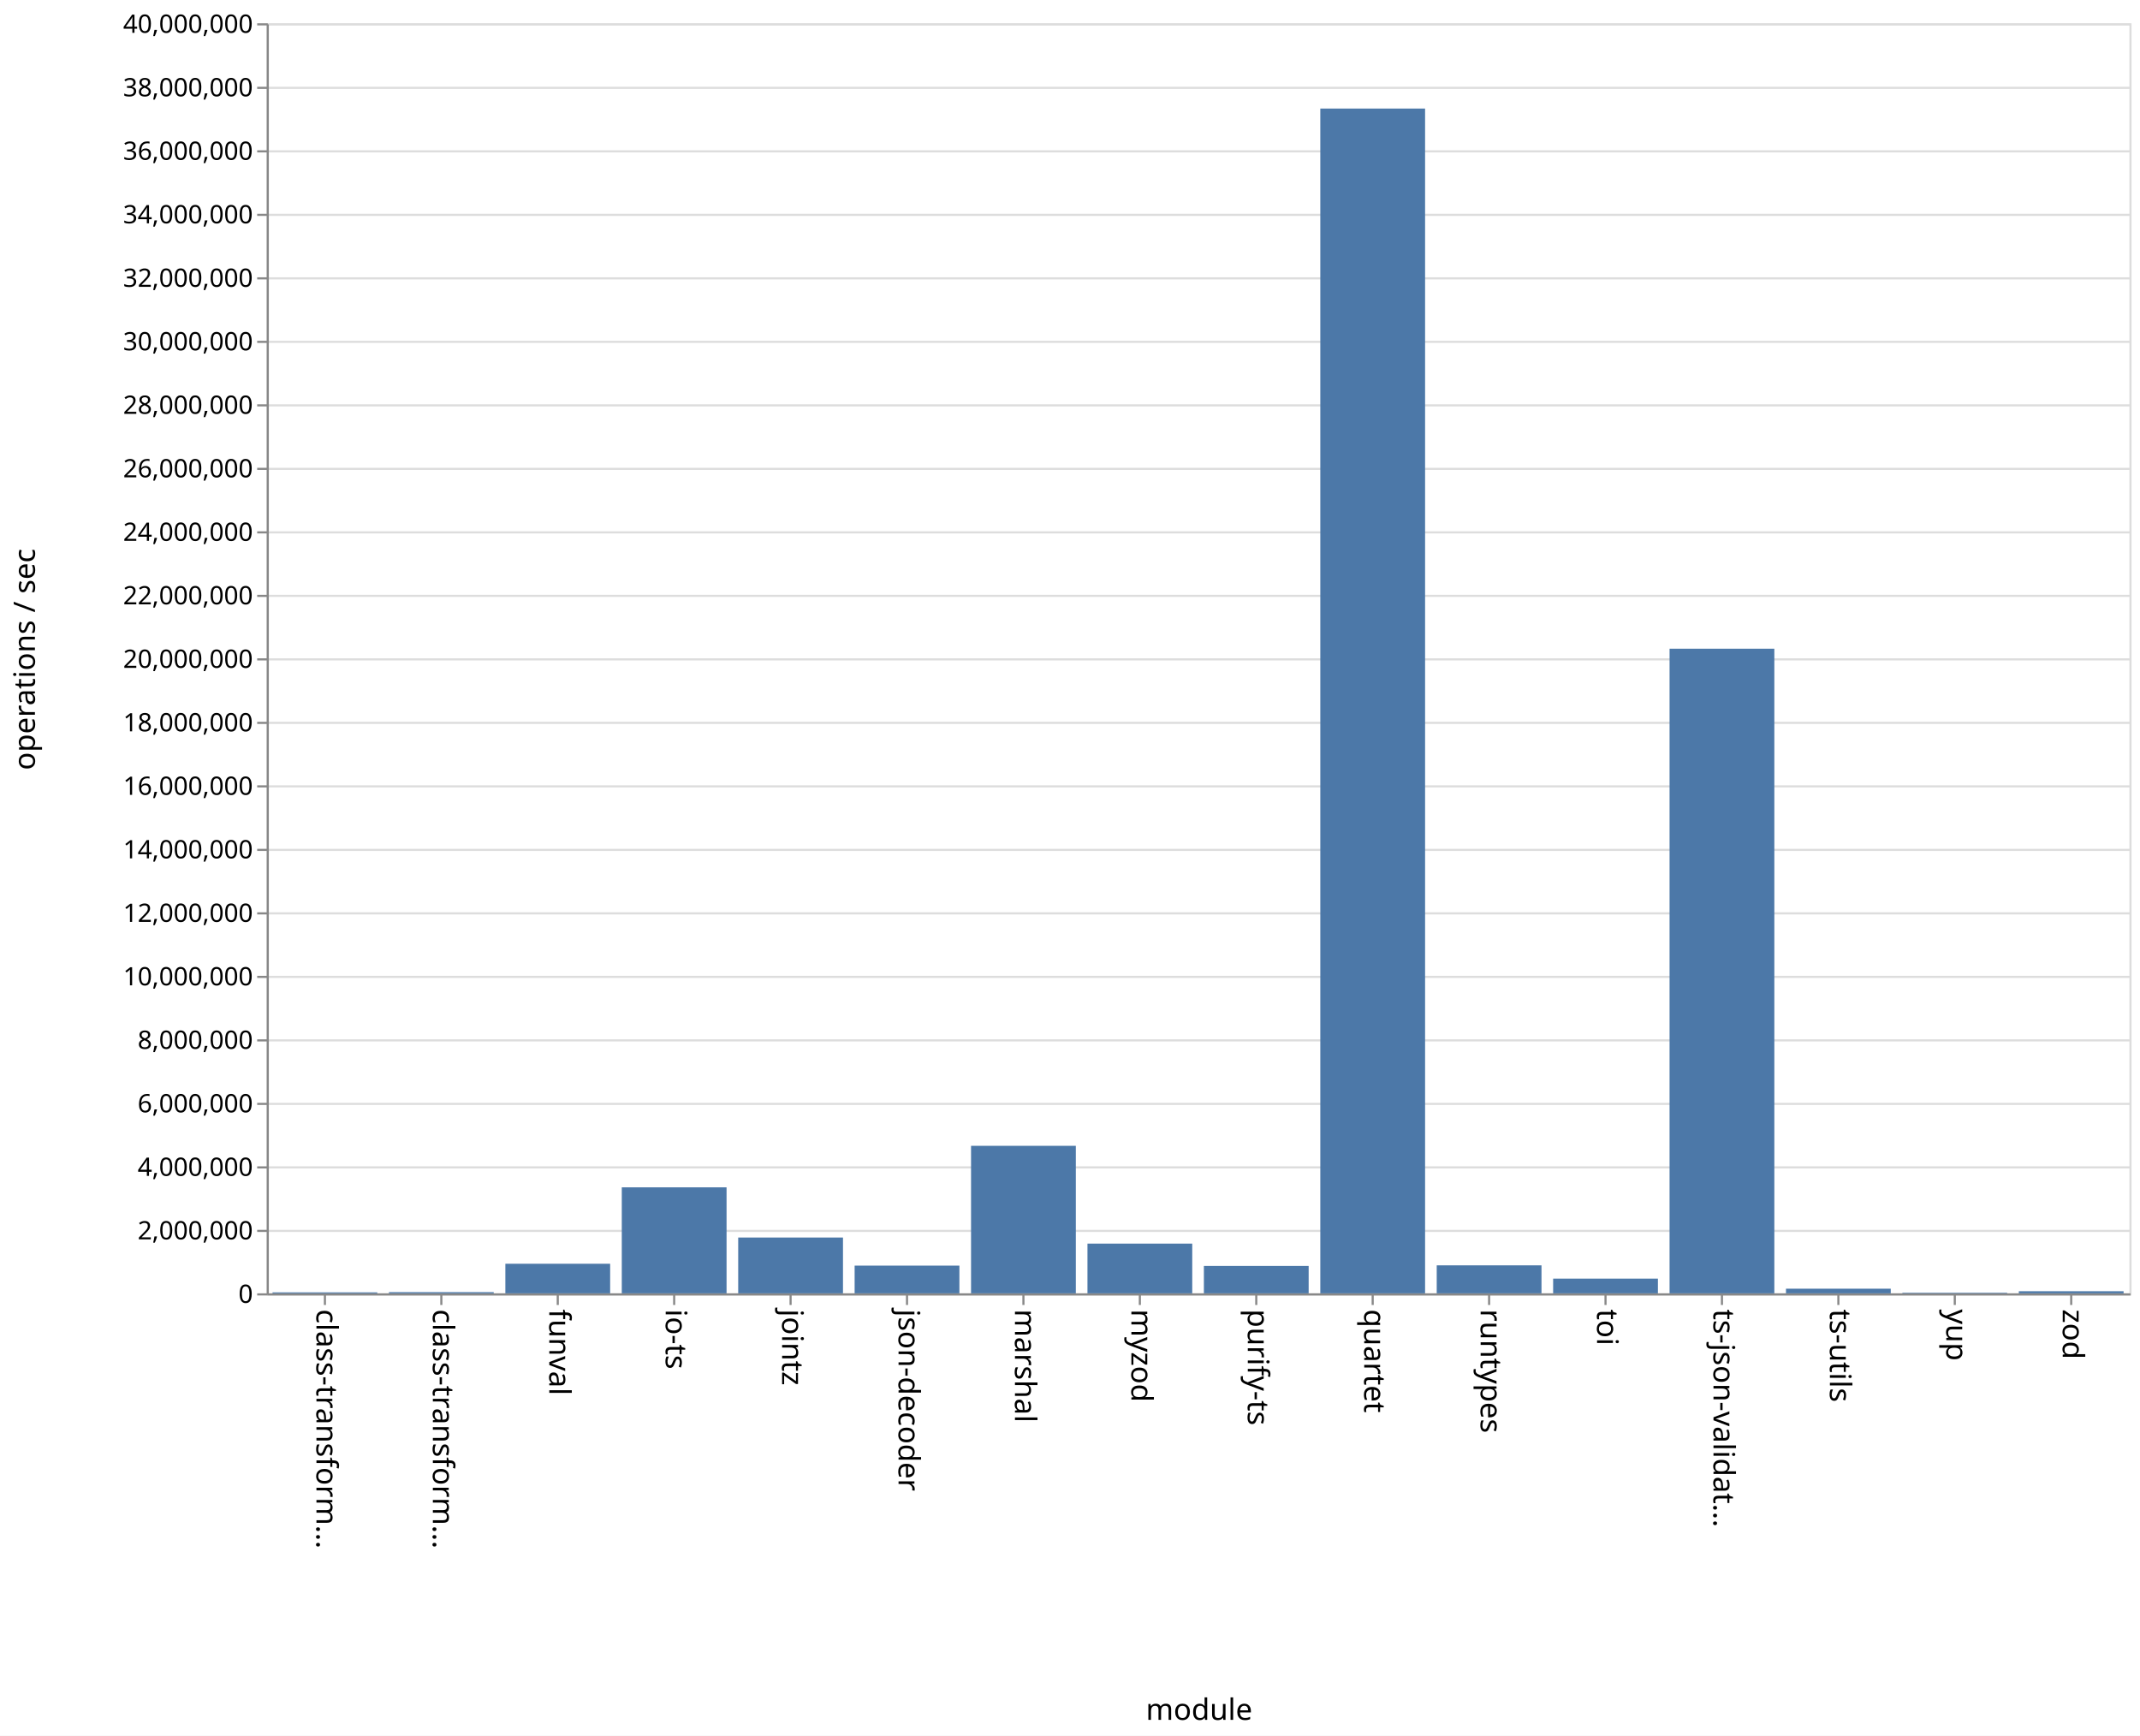
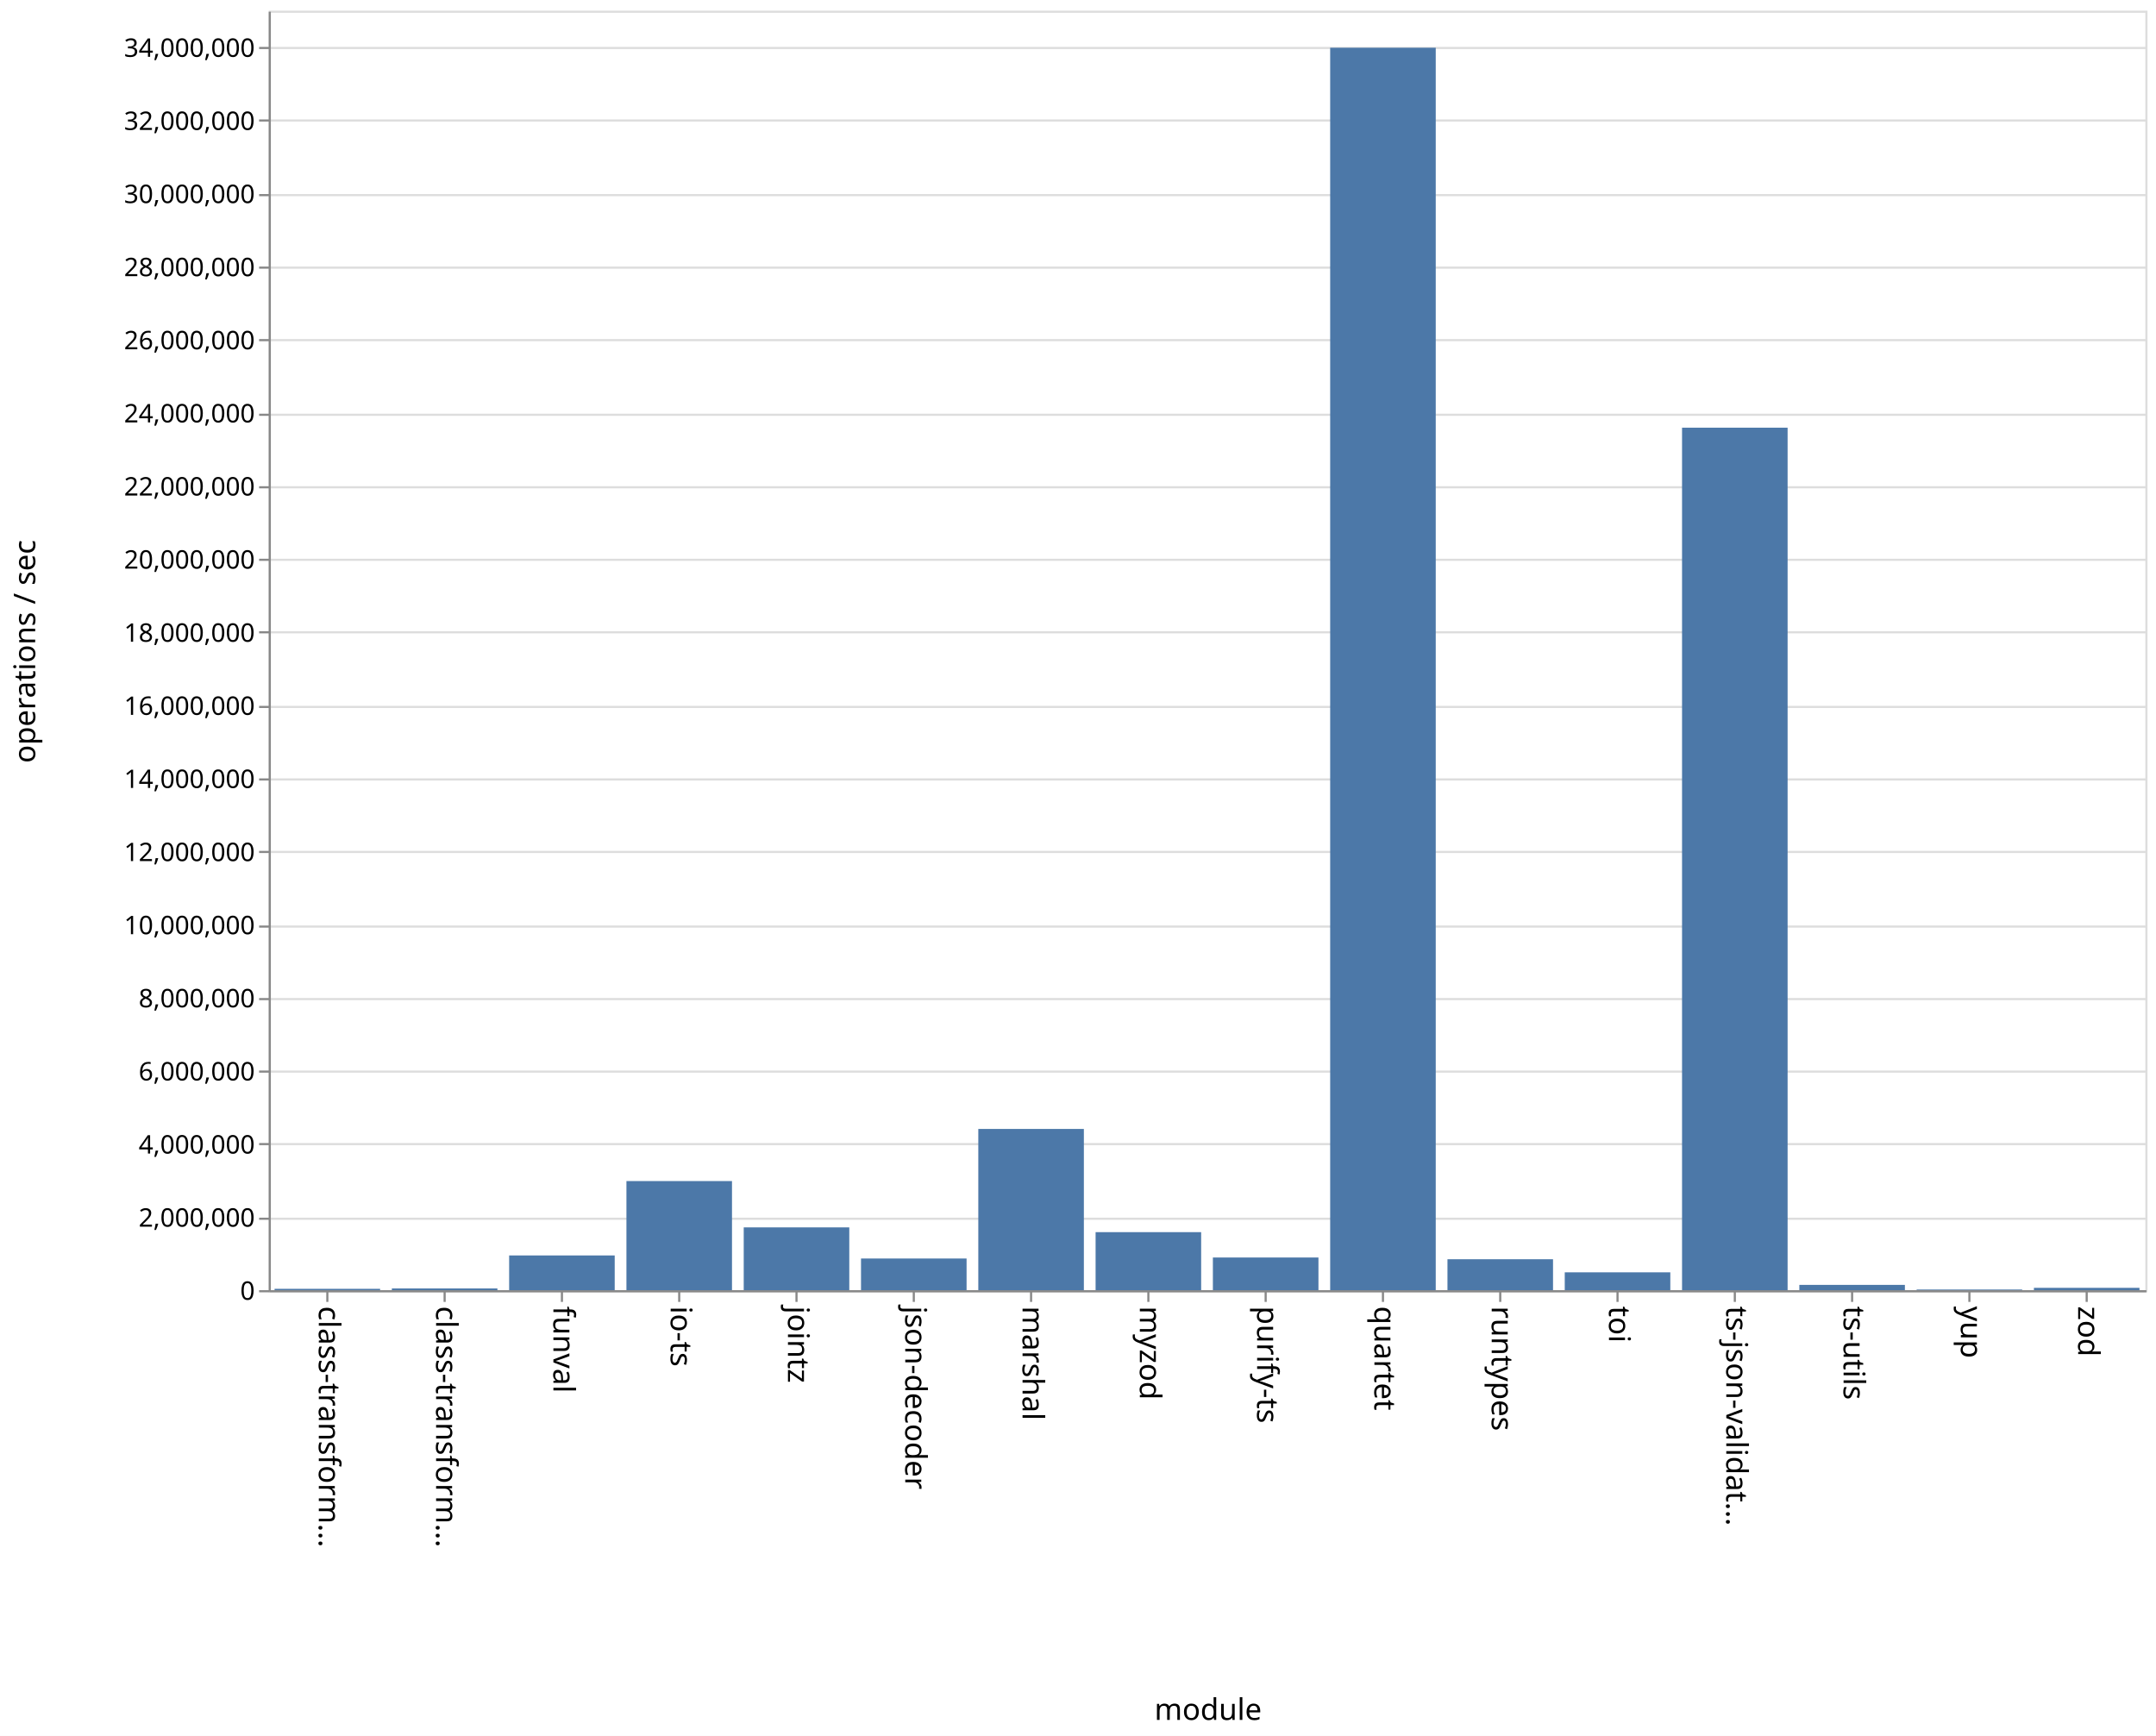
- <svg xmlns="http://www.w3.org/2000/svg" class="marks" width="1011" height="820">
-   <path fill="#fff" d="M0 0h1011v820H0z" />
+ <svg xmlns="http://www.w3.org/2000/svg" class="marks" width="1011" height="814">
+   <path fill="#fff" d="M0 0h1011v814H0z" />
  <g class="mark-group role-frame root" aria-roledescription="group mark container">
-     <path class="background" aria-hidden="true" d="M126.5 11.5h880v600h-880z" fill="none" stroke="#ddd" />
-     <g class="mark-group role-axis" aria-roledescription="axis" aria-label="Y-axis for a linear scale with values from 0 to 40,000,000">
-       <path class="background" aria-hidden="true" d="M126.5 11.5z" pointer-events="none" fill="none" />
+     <path class="background" aria-hidden="true" d="M126.5 5.5h880v600h-880z" fill="none" stroke="#ddd" />
+     <g class="mark-group role-axis" aria-roledescription="axis" aria-label="Y-axis for a linear scale with values from 0 to 35,000,000">
+       <path class="background" aria-hidden="true" d="M126.5 5.5z" pointer-events="none" fill="none" />
      <g class="mark-rule role-axis-grid" pointer-events="none" fill="none" stroke="#ddd">
-         <path d="M126.5 611.5h880M126.5 581.5h880M126.5 551.5h880M126.5 521.5h880M126.5 491.5h880M126.5 461.5h880M126.5 431.5h880M126.5 401.5h880M126.5 371.5h880M126.5 341.5h880M126.5 311.5h880M126.5 281.5h880M126.5 251.5h880M126.5 221.5h880M126.5 191.5h880M126.5 161.5h880M126.5 131.5h880M126.5 101.5h880M126.5 71.5h880M126.5 41.5h880M126.5 11.5h880" />
+         <path d="M126.5 605.5h880M126.5 571.5h880M126.5 536.5h880M126.5 502.5h880M126.5 468.5h880M126.5 434.5h880M126.5 399.5h880M126.5 365.5h880M126.5 331.5h880M126.5 296.5h880M126.5 262.5h880M126.5 228.5h880M126.5 194.5h880M126.5 159.5h880M126.5 125.5h880M126.5 91.5h880M126.5 56.5h880M126.5 22.5h880" />
      </g>
    </g>
    <g class="mark-group role-axis" aria-roledescription="axis" aria-label="X-axis titled 'module' for a discrete scale with 16 values: class-transformer-validator-async, class-transformer-validator-sync, funval, io-ts, jointz, ending with zod">
-       <path class="background" aria-hidden="true" d="M126.5 611.5z" pointer-events="none" fill="none" />
+       <path class="background" aria-hidden="true" d="M126.5 605.5z" pointer-events="none" fill="none" />
      <g class="mark-rule role-axis-tick" pointer-events="none" fill="none" stroke="#888">
-         <path d="M153.5 611.5v5M208.5 611.5v5M263.5 611.5v5M318.5 611.5v5M373.5 611.5v5M428.5 611.5v5M483.5 611.5v5M538.5 611.5v5M593.5 611.5v5M648.5 611.5v5M703.5 611.5v5M758.5 611.5v5M813.5 611.5v5M868.5 611.5v5M923.5 611.5v5M978.5 611.5v5" />
+         <path d="M153.5 605.5v5M208.5 605.5v5M263.5 605.5v5M318.5 605.5v5M373.5 605.5v5M428.5 605.5v5M483.5 605.5v5M538.5 605.5v5M593.5 605.5v5M648.5 605.5v5M703.5 605.5v5M758.5 605.5v5M813.5 605.5v5M868.5 605.5v5M923.5 605.5v5M978.5 605.5v5" />
      </g>
      <g class="mark-text role-axis-label" pointer-events="none" font-family="sans-serif" font-size="14">
-         <text transform="rotate(90 -234.5 384)">
+         <text transform="rotate(90 -231.5 381)">
                    class-transform…
                </text>
-         <text transform="rotate(90 -207 411.5)">
+         <text transform="rotate(90 -204 408.5)">
                    class-transform…
                </text>
-         <text transform="rotate(90 -179.5 439)">
+         <text transform="rotate(90 -176.5 436)">
                    funval
                </text>
-         <text transform="rotate(90 -152 466.5)">
+         <text transform="rotate(90 -149 463.5)">
                    io-ts
                </text>
-         <text transform="rotate(90 -124.5 494)">
+         <text transform="rotate(90 -121.5 491)">
                    jointz
                </text>
-         <text transform="rotate(90 -97 521.5)">
+         <text transform="rotate(90 -94 518.5)">
                    json-decoder
                </text>
-         <text transform="rotate(90 -69.5 549)">
+         <text transform="rotate(90 -66.5 546)">
                    marshal
                </text>
-         <text transform="rotate(90 -42 576.5)">
+         <text transform="rotate(90 -39 573.5)">
                    myzod
                </text>
-         <text transform="rotate(90 -14.5 604)">
+         <text transform="rotate(90 -11.5 601)">
                    purify-ts
                </text>
-         <text transform="rotate(90 13 631.5)">
+         <text transform="rotate(90 16 628.5)">
                    quartet
                </text>
-         <text transform="rotate(90 40.5 659)">
+         <text transform="rotate(90 43.5 656)">
                    runtypes
                </text>
-         <text transform="rotate(90 68 686.5)">
+         <text transform="rotate(90 71 683.5)">
                    toi
                </text>
-         <text transform="rotate(90 95.5 714)">
+         <text transform="rotate(90 98.5 711)">
                    ts-json-validat…
                </text>
-         <text transform="rotate(90 123 741.5)">
+         <text transform="rotate(90 126 738.5)">
                    ts-utils
                </text>
-         <text transform="rotate(90 150.5 769)">
+         <text transform="rotate(90 153.5 766)">
                    yup
                </text>
-         <text transform="rotate(90 178 796.5)">
+         <text transform="rotate(90 181 793.5)">
                    zod
                </text>
      </g>
-       <path fill="none" stroke="#888" d="M126.5 611.5h880" pointer-events="none" />
-       <text text-anchor="middle" transform="translate(566.5 812.5)" font-family="sans-serif" font-size="14" font-weight="400" pointer-events="none">
+       <path fill="none" stroke="#888" d="M126.5 605.5h880" pointer-events="none" />
+       <text text-anchor="middle" transform="translate(566.5 806.5)" font-family="sans-serif" font-size="14" font-weight="400" pointer-events="none">
                module
            </text>
    </g>
-     <g class="mark-group role-axis" aria-roledescription="axis" aria-label="Y-axis titled 'operations / sec' for a linear scale with values from 0 to 40,000,000">
-       <path class="background" aria-hidden="true" d="M126.5 11.5z" pointer-events="none" fill="none" />
+     <g class="mark-group role-axis" aria-roledescription="axis" aria-label="Y-axis titled 'operations / sec' for a linear scale with values from 0 to 35,000,000">
+       <path class="background" aria-hidden="true" d="M126.5 5.5z" pointer-events="none" fill="none" />
      <g class="mark-rule role-axis-tick" pointer-events="none" fill="none" stroke="#888">
-         <path d="M126.5 611.5h-5M126.5 581.5h-5M126.5 551.5h-5M126.5 521.5h-5M126.5 491.5h-5M126.5 461.5h-5M126.5 431.5h-5M126.5 401.5h-5M126.5 371.5h-5M126.5 341.5h-5M126.5 311.5h-5M126.5 281.5h-5M126.5 251.5h-5M126.5 221.5h-5M126.5 191.5h-5M126.5 161.5h-5M126.5 131.5h-5M126.5 101.5h-5M126.5 71.5h-5M126.5 41.5h-5M126.5 11.5h-5" />
+         <path d="M126.5 605.5h-5M126.5 571.5h-5M126.5 536.5h-5M126.5 502.5h-5M126.5 468.5h-5M126.5 434.5h-5M126.5 399.5h-5M126.5 365.5h-5M126.5 331.5h-5M126.5 296.5h-5M126.5 262.5h-5M126.5 228.5h-5M126.5 194.5h-5M126.5 159.5h-5M126.5 125.5h-5M126.5 91.5h-5M126.5 56.5h-5M126.5 22.5h-5" />
      </g>
      <g class="mark-text role-axis-label" pointer-events="none" text-anchor="end" font-family="sans-serif" font-size="12">
-         <text transform="translate(119.5 615.5)">
+         <text transform="translate(119.5 609.5)">
                    0
                </text>
-         <text transform="translate(119.5 585.5)">
+         <text transform="translate(119.5 575.214)">
                    2,000,000
                </text>
-         <text transform="translate(119.5 555.5)">
+         <text transform="translate(119.5 540.929)">
                    4,000,000
                </text>
-         <text transform="translate(119.5 525.5)">
+         <text transform="translate(119.5 506.643)">
                    6,000,000
                </text>
-         <text transform="translate(119.5 495.5)">
+         <text transform="translate(119.5 472.357)">
                    8,000,000
                </text>
-         <text transform="translate(119.5 465.5)">
+         <text transform="translate(119.5 438.071)">
                    10,000,000
                </text>
-         <text transform="translate(119.5 435.5)">
+         <text transform="translate(119.5 403.786)">
                    12,000,000
                </text>
-         <text transform="translate(119.5 405.5)">
+         <text transform="translate(119.5 369.5)">
                    14,000,000
                </text>
-         <text transform="translate(119.5 375.5)">
+         <text transform="translate(119.5 335.214)">
                    16,000,000
                </text>
-         <text transform="translate(119.5 345.5)">
+         <text transform="translate(119.5 300.929)">
                    18,000,000
                </text>
-         <text transform="translate(119.5 315.5)">
+         <text transform="translate(119.5 266.643)">
                    20,000,000
                </text>
-         <text transform="translate(119.5 285.5)">
+         <text transform="translate(119.5 232.357)">
                    22,000,000
                </text>
-         <text transform="translate(119.5 255.5)">
+         <text transform="translate(119.5 198.071)">
                    24,000,000
                </text>
-         <text transform="translate(119.5 225.5)">
+         <text transform="translate(119.5 163.786)">
                    26,000,000
                </text>
-         <text transform="translate(119.5 195.5)">
+         <text transform="translate(119.5 129.5)">
                    28,000,000
                </text>
-         <text transform="translate(119.5 165.5)">
+         <text transform="translate(119.5 95.214)">
                    30,000,000
                </text>
-         <text transform="translate(119.5 135.5)">
+         <text transform="translate(119.5 60.929)">
                    32,000,000
                </text>
-         <text transform="translate(119.5 105.5)">
+         <text transform="translate(119.5 26.643)">
                    34,000,000
                </text>
-         <text transform="translate(119.5 75.5)">
-                     36,000,000
-                 </text>
-         <text transform="translate(119.5 45.5)">
-                     38,000,000
-                 </text>
-         <text transform="translate(119.5 15.5)">
-                     40,000,000
-                 </text>
      </g>
-       <path fill="none" stroke="#888" d="M126.5 611.5v-600" pointer-events="none" />
-       <text text-anchor="middle" transform="rotate(-90 164 147.5)" font-family="sans-serif" font-size="14" font-weight="400" pointer-events="none">
+       <path fill="none" stroke="#888" d="M126.5 605.5V5.5" pointer-events="none" />
+       <text text-anchor="middle" transform="rotate(-90 161 144.5)" font-family="sans-serif" font-size="14" font-weight="400" pointer-events="none">
                operations / sec
            </text>
    </g>
    <g class="mark-rect role-mark marks" aria-roledescription="rect mark container" fill="#4c78a8">
-       <path d="M128.75 610.54h49.5v.46h-49.5zM183.75 610.432h49.5V611h-49.5zM238.75 597.022h49.5V611h-49.5zM293.75 560.923h49.5V611h-49.5zM348.75 584.635h49.5V611h-49.5zM403.75 597.907h49.5V611h-49.5zM458.75 541.308h49.5V611h-49.5zM513.75 587.508h49.5V611h-49.5zM568.75 598.054h49.5V611h-49.5zM623.75 51.281h49.5V611h-49.5zM678.75 597.775h49.5V611h-49.5zM733.75 604.048h49.5V611h-49.5zM788.75 306.464h49.5V611h-49.5zM843.75 608.806h49.5V611h-49.5zM898.75 610.725h49.5V611h-49.5zM953.75 610.006h49.5V611h-49.5z" />
+       <path d="M128.75 604.367h49.5V605h-49.5zM183.75 604.193h49.5V605h-49.5zM238.75 588.711h49.5V605h-49.5zM293.75 553.833h49.5V605h-49.5zM348.75 575.552h49.5V605h-49.5zM403.75 590.147h49.5V605h-49.5zM458.75 529.39h49.5V605h-49.5zM513.75 577.787h49.5V605h-49.5zM568.75 589.677h49.5V605h-49.5zM623.75 22.385h49.5V605h-49.5zM678.75 590.49h49.5V605h-49.5zM733.75 596.629h49.5V605h-49.5zM788.75 200.55h49.5V605h-49.5zM843.75 602.515h49.5V605h-49.5zM898.75 604.696h49.5V605h-49.5zM953.75 603.904h49.5V605h-49.5z" />
    </g>
  </g>
</svg>
